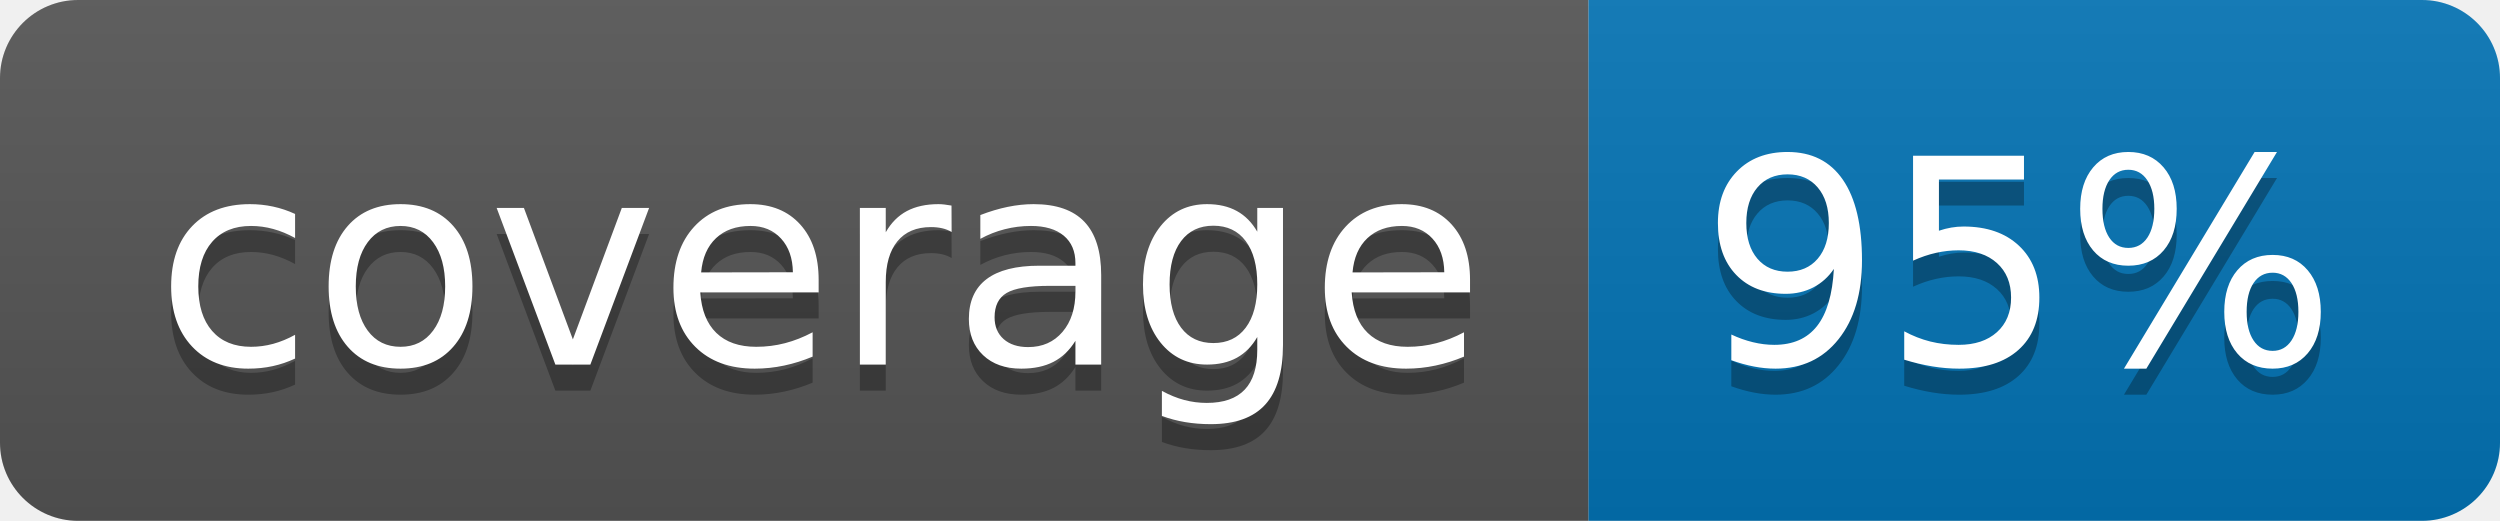
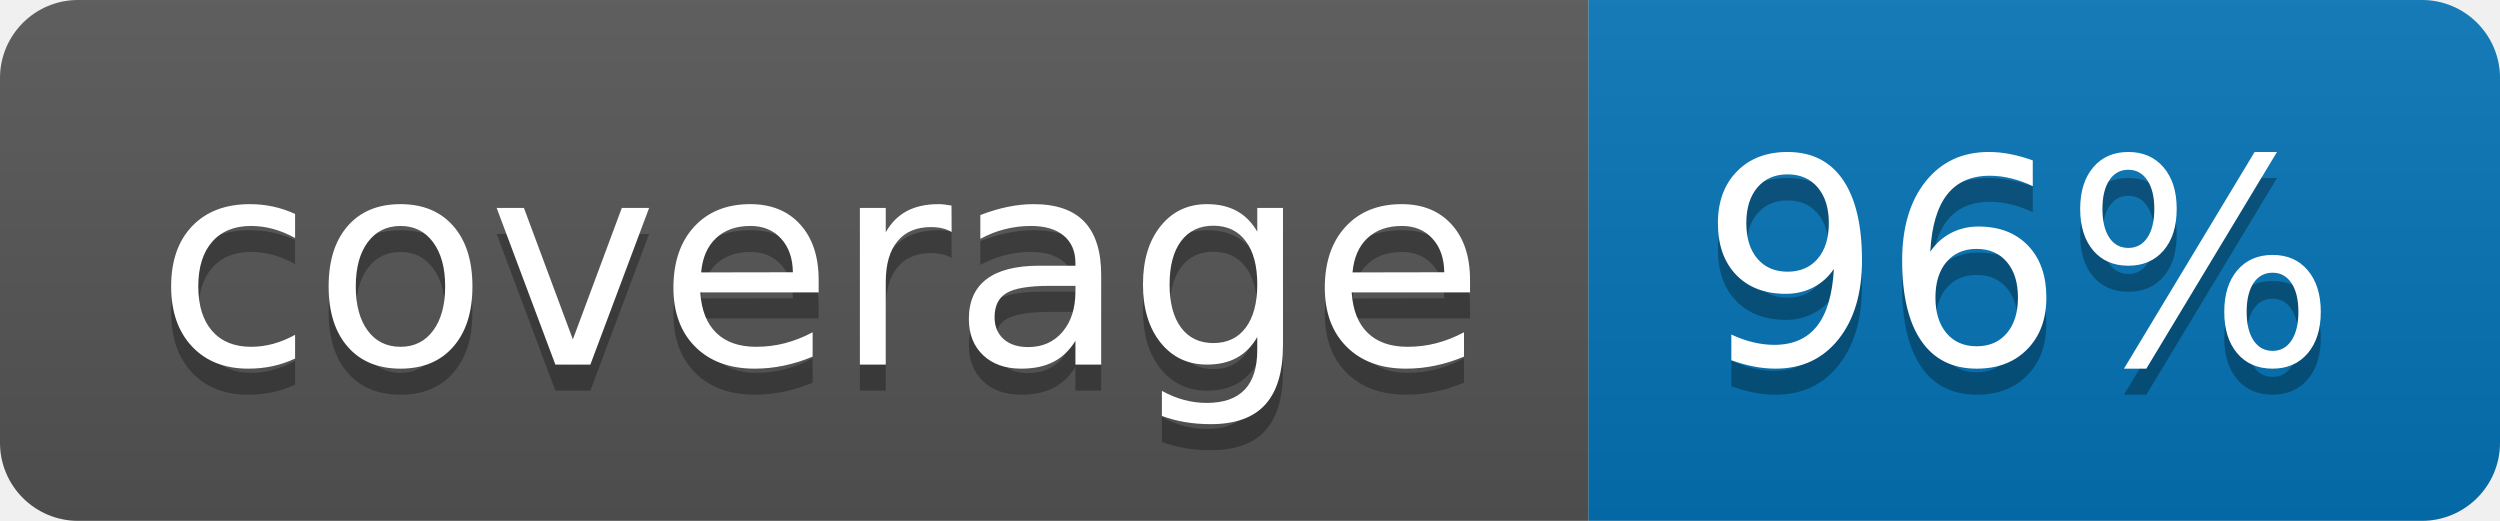
<svg xmlns="http://www.w3.org/2000/svg" width="96" height="20">
  <linearGradient id="b" x2="0" y2="100%">
    <stop offset="0" stop-color="#bbb" stop-opacity=".1" />
    <stop offset="1" stop-opacity=".1" />
  </linearGradient>
  <clipPath id="a">
    <rect width="96" height="20" rx="3" fill="#fff" />
  </clipPath>
  <g clip-path="url(#a)">
    <path fill="#555" d="M0 0h61v20H0z" />
    <path fill="#0374B5" d="M61 0h35v20H61z" />
    <path fill="url(#b)" d="M0 0h96v20H0z" />
  </g>
  <g fill="#fff" text-anchor="middle" font-family="DejaVu Sans,Verdana,Geneva,sans-serif" font-size="110">
    <text x="315" y="150" fill="#010101" fill-opacity=".3" transform="scale(.1)" textLength="510">coverage</text>
    <text x="315" y="140" transform="scale(.1)" textLength="510">coverage</text>
-     <text x="775" y="150" fill="#010101" fill-opacity=".3" transform="scale(.1)" textLength="250">95%</text>
-     <text x="775" y="140" transform="scale(.1)" textLength="250">95%</text>
+     <text x="775" y="150" fill="#010101" fill-opacity=".3" transform="scale(.1)" textLength="250">96%</text>
+     <text x="775" y="140" transform="scale(.1)" textLength="250">96%</text>
  </g>
</svg>
